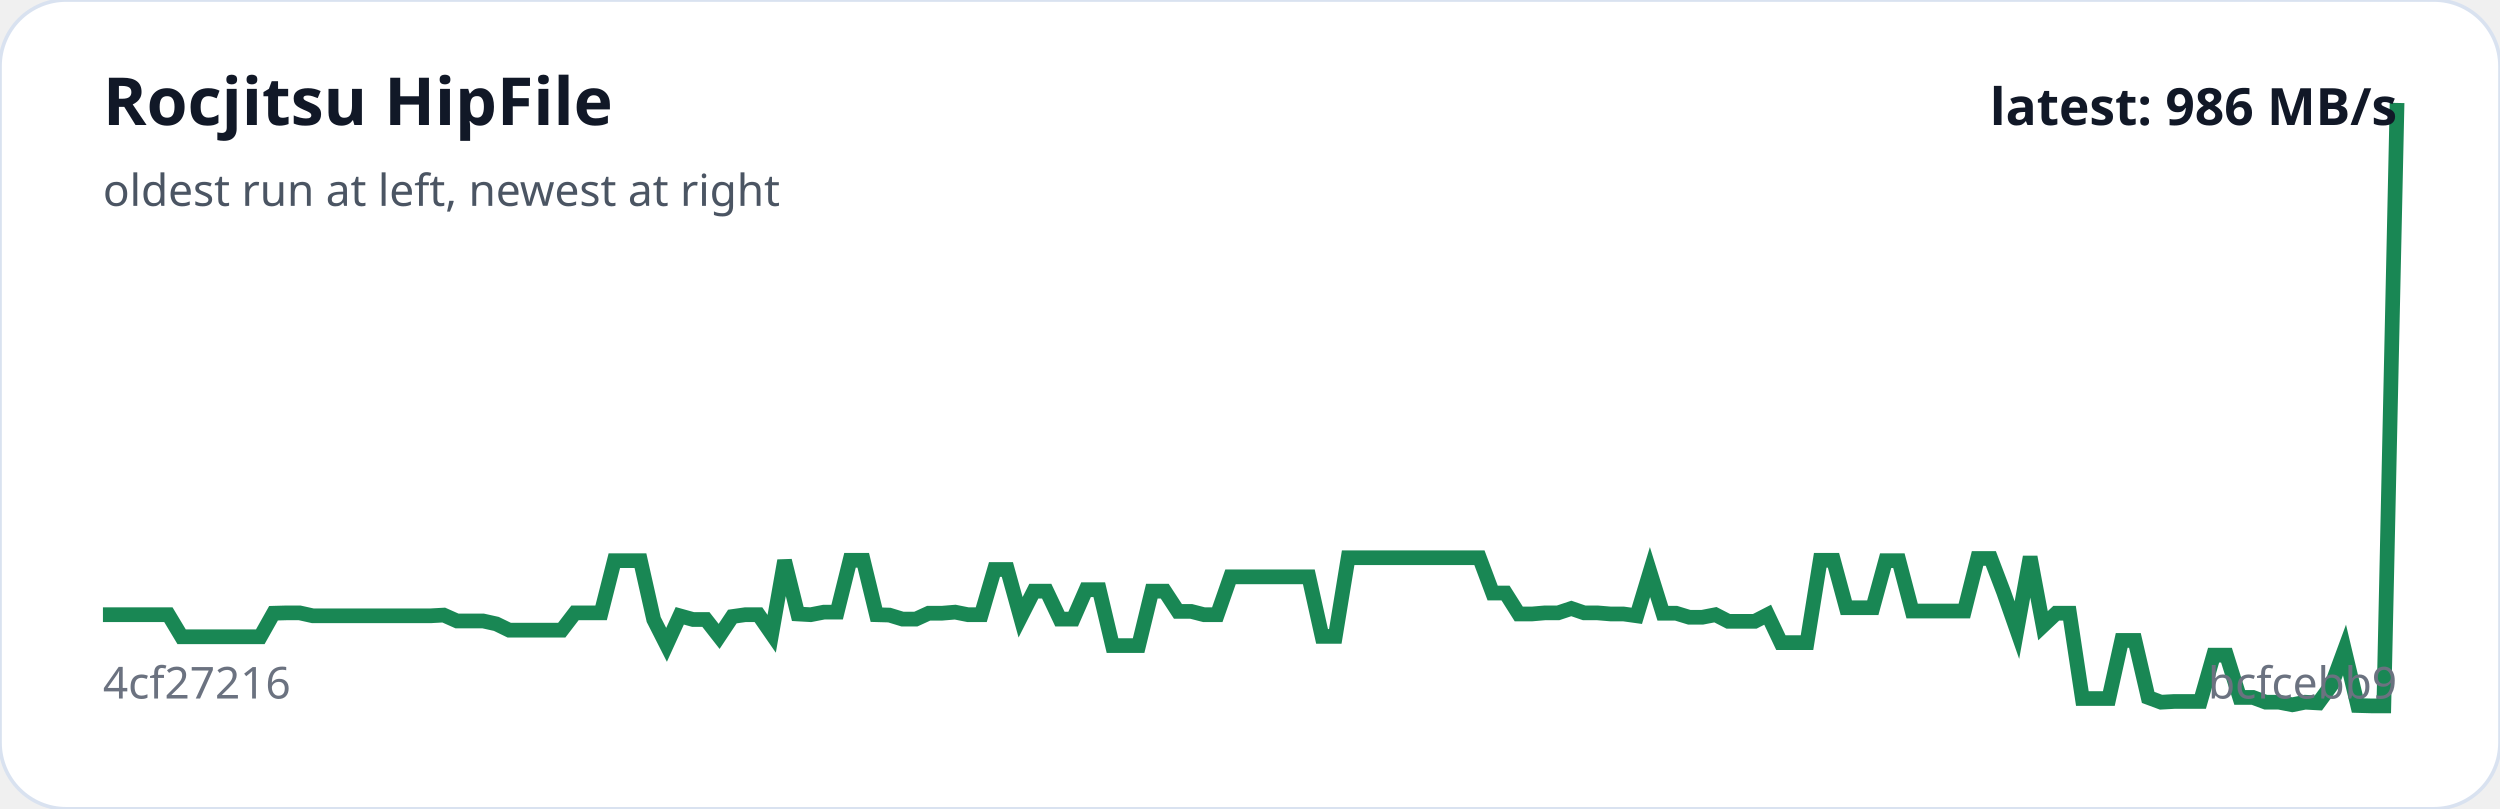
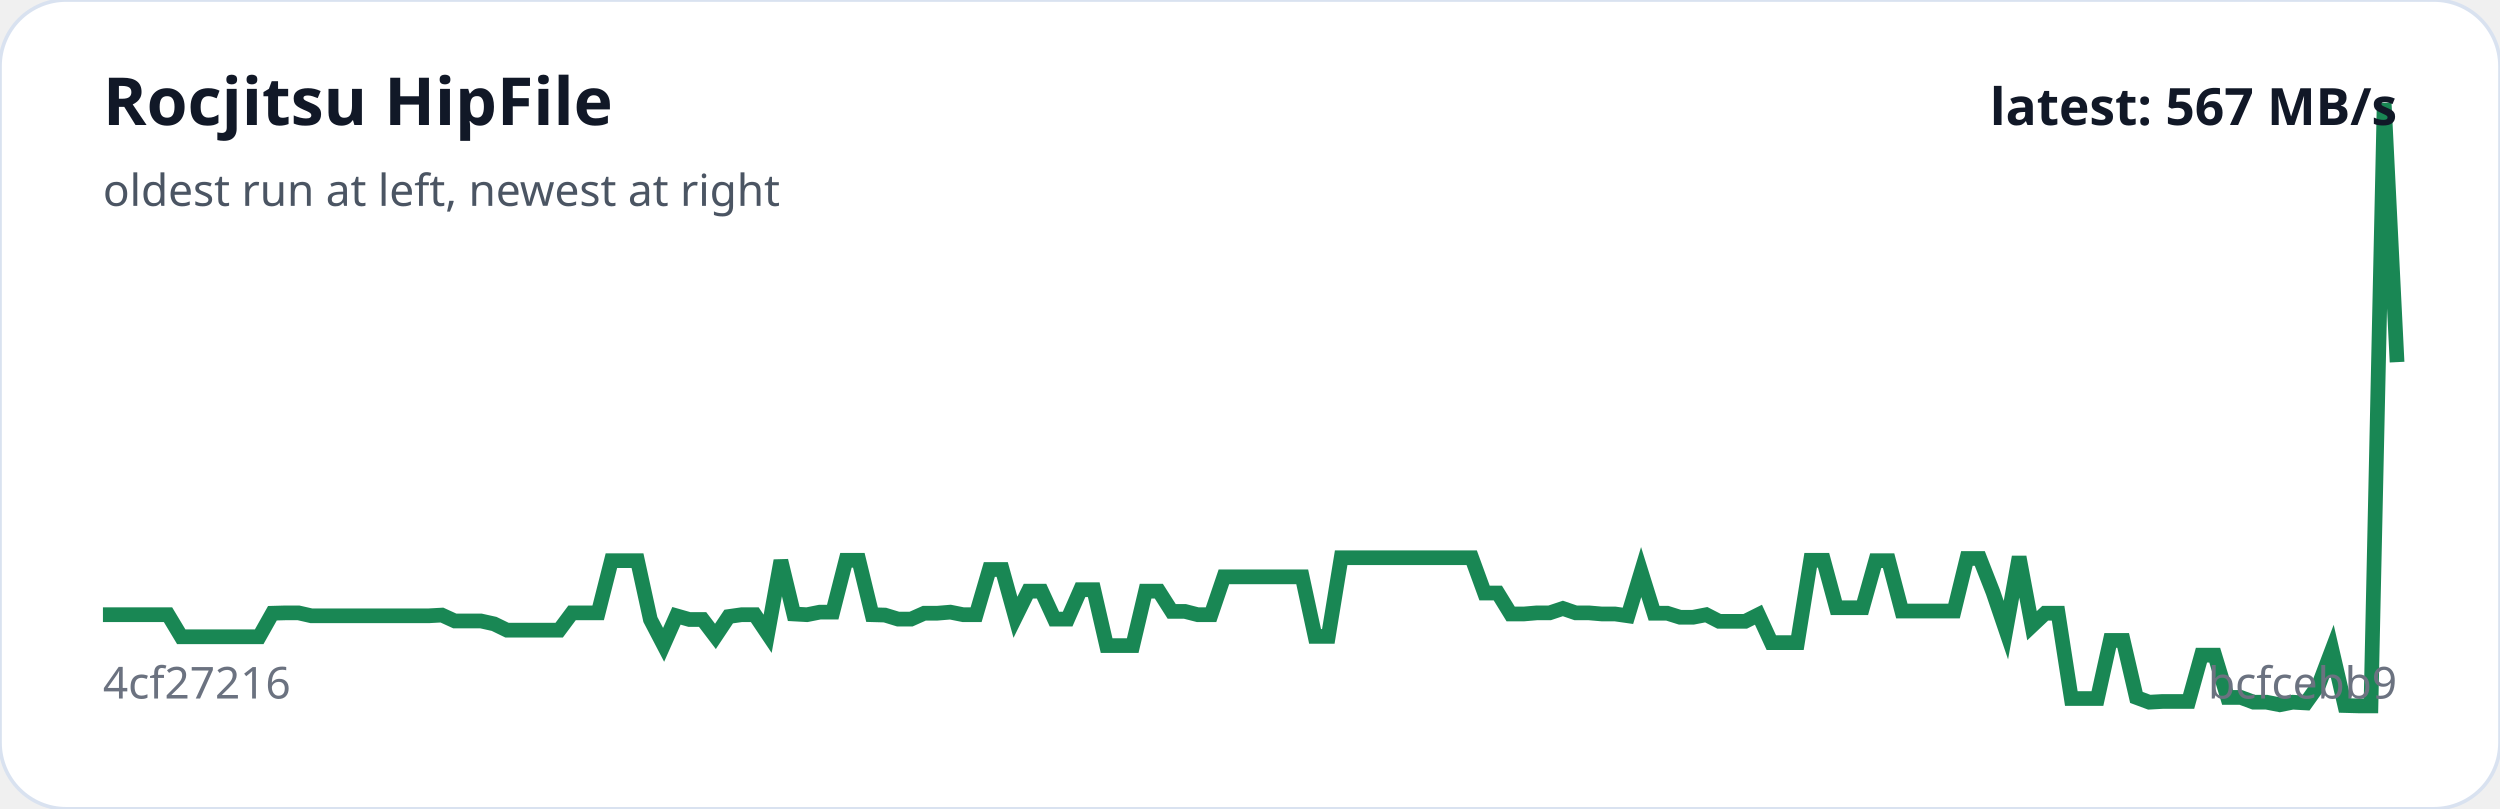
<svg xmlns="http://www.w3.org/2000/svg" viewBox="0 0 680 220" width="100%" role="img" aria-label="Rocjitsu HipFile trend">
  <rect width="100%" height="100%" rx="18" fill="#ffffff" stroke="#d9e2f0" />
-   <polyline fill="none" stroke="#198754" stroke-width="4" points="28.0,167.2 31.6,167.2 35.1,167.2 38.7,167.2 42.3,167.2 45.8,167.2 49.4,173.2 53.0,173.2 56.5,173.2 60.1,173.2 63.7,173.2 67.2,173.2 70.8,173.2 74.4,166.8 77.9,166.7 81.5,166.7 85.1,167.5 88.6,167.5 92.2,167.5 95.7,167.5 99.3,167.5 102.9,167.5 106.4,167.5 110.0,167.5 113.6,167.5 117.1,167.5 120.7,167.3 124.3,168.9 127.8,168.9 131.4,168.9 135.0,169.7 138.5,171.4 142.1,171.4 145.7,171.4 149.2,171.4 152.8,171.4 156.4,166.7 159.9,166.7 163.5,166.7 167.1,152.5 170.6,152.5 174.2,152.5 177.8,168.5 181.3,175.4 184.9,167.5 188.5,168.5 192.0,168.5 195.6,173.1 199.2,167.7 202.7,167.2 206.3,167.2 209.9,172.4 213.4,152.5 217.0,167.0 220.5,167.2 224.1,166.5 227.7,166.5 231.2,152.4 234.8,152.4 238.4,167.2 241.9,167.3 245.5,168.4 249.1,168.4 252.6,166.8 256.2,166.8 259.8,166.5 263.3,167.2 266.9,167.2 270.5,154.9 274.0,154.9 277.6,167.9 281.2,160.8 284.7,160.8 288.3,168.4 291.9,168.4 295.4,160.4 299.0,160.4 302.6,175.6 306.1,175.6 309.7,175.6 313.3,160.8 316.8,160.8 320.4,166.3 324.0,166.3 327.5,167.2 331.1,167.2 334.7,156.9 338.2,156.9 341.8,156.9 345.3,156.9 348.9,156.9 352.5,156.9 356.0,156.9 359.6,173.1 363.2,173.1 366.7,151.7 370.3,151.7 373.9,151.7 377.4,151.7 381.0,151.7 384.6,151.7 388.1,151.7 391.7,151.7 395.3,151.7 398.8,151.7 402.4,151.7 406.0,161.3 409.5,161.3 413.1,167.0 416.7,167.0 420.2,166.7 423.8,166.7 427.4,165.5 430.9,166.7 434.5,166.7 438.1,167.0 441.6,167.0 445.2,167.5 448.8,155.6 452.3,166.8 455.9,166.8 459.5,167.9 463.0,167.9 466.6,167.2 470.1,169.0 473.7,169.0 477.3,169.0 480.8,167.2 484.4,174.8 488.0,174.8 491.5,174.8 495.1,152.4 498.7,152.4 502.2,165.3 505.8,165.3 509.4,165.3 512.9,152.5 516.5,152.5 520.1,166.2 523.6,166.2 527.2,166.2 530.8,166.2 534.3,166.2 537.9,151.9 541.5,151.9 545.0,161.1 548.6,171.4 552.2,151.5 555.7,170.2 559.3,166.8 562.9,166.8 566.4,190.0 570.0,190.0 573.6,190.0 577.1,174.2 580.7,174.2 584.3,189.7 587.8,191.0 591.4,190.8 594.9,190.8 598.5,190.8 602.1,178.2 605.6,178.2 609.2,189.7 612.8,189.7 616.3,191.0 619.9,191.0 623.5,191.7 627.0,191.0 630.6,191.2 634.2,186.3 637.7,176.8 641.3,191.9 644.9,192.0 648.4,192.0 652.0,28.0" />
+   <polyline fill="none" stroke="#198754" stroke-width="4" points="28.0,167.2 31.5,167.2 35.1,167.2 38.6,167.2 42.2,167.2 45.7,167.2 49.3,173.2 52.8,173.2 56.4,173.2 59.9,173.2 63.5,173.2 67.0,173.2 70.5,173.2 74.1,166.8 77.6,166.7 81.2,166.7 84.7,167.5 88.3,167.5 91.8,167.5 95.4,167.5 98.9,167.5 102.5,167.5 106.0,167.5 109.5,167.5 113.1,167.5 116.6,167.5 120.2,167.3 123.7,168.9 127.3,168.9 130.8,168.9 134.4,169.7 137.9,171.4 141.5,171.4 145.0,171.4 148.5,171.4 152.1,171.4 155.6,166.7 159.2,166.7 162.7,166.7 166.3,152.5 169.8,152.5 173.4,152.5 176.9,168.5 180.5,175.4 184.0,167.5 187.5,168.5 191.1,168.5 194.6,173.1 198.2,167.7 201.7,167.2 205.3,167.2 208.8,172.4 212.4,152.5 215.9,167.0 219.5,167.2 223.0,166.5 226.5,166.5 230.1,152.4 233.6,152.4 237.2,167.2 240.7,167.3 244.3,168.4 247.8,168.4 251.4,166.8 254.9,166.8 258.5,166.5 262.0,167.2 265.5,167.2 269.1,154.9 272.6,154.9 276.2,167.9 279.7,160.8 283.3,160.8 286.8,168.4 290.4,168.4 293.9,160.4 297.5,160.4 301.0,175.6 304.5,175.6 308.1,175.6 311.6,160.8 315.2,160.8 318.7,166.3 322.3,166.3 325.8,167.2 329.4,167.2 332.9,156.9 336.5,156.9 340.0,156.9 343.5,156.9 347.1,156.9 350.6,156.9 354.2,156.9 357.7,173.1 361.3,173.1 364.8,151.7 368.4,151.7 371.9,151.7 375.5,151.7 379.0,151.7 382.5,151.7 386.1,151.7 389.6,151.7 393.2,151.7 396.7,151.7 400.3,151.7 403.8,161.3 407.4,161.3 410.9,167.0 414.5,167.0 418.0,166.7 421.5,166.7 425.1,165.5 428.6,166.7 432.2,166.7 435.7,167.0 439.3,167.0 442.8,167.5 446.4,155.6 449.9,166.8 453.5,166.8 457.0,167.9 460.5,167.9 464.1,167.2 467.6,169.0 471.2,169.0 474.7,169.0 478.3,167.2 481.8,174.8 485.4,174.8 488.9,174.8 492.5,152.4 496.0,152.4 499.5,165.3 503.1,165.3 506.6,165.3 510.2,152.5 513.7,152.5 517.3,166.2 520.8,166.2 524.4,166.2 527.9,166.2 531.5,166.2 535.0,151.9 538.5,151.9 542.1,161.1 545.6,171.4 549.2,151.5 552.7,170.2 556.3,166.8 559.8,166.8 563.4,190.0 566.9,190.0 570.5,190.0 574.0,174.2 577.5,174.2 581.1,189.7 584.6,191.0 588.2,190.8 591.7,190.8 595.3,190.8 598.8,178.2 602.4,178.2 605.9,189.7 609.5,189.7 613.0,191.0 616.5,191.0 620.1,191.7 623.6,191.0 627.2,191.2 630.7,186.3 634.3,176.8 637.8,191.9 641.4,192.0 644.9,192.0 648.5,28.0 652.0,98.5" />
  <text x="28" y="34" fill="#111827" font-family="system-ui,sans-serif" font-size="18" font-weight="700">Rocjitsu HipFile</text>
  <text x="28" y="56" fill="#4b5563" font-family="system-ui,sans-serif" font-size="12">oldest run at left, newest at right</text>
  <text x="28" y="190" fill="#6b7280" font-family="system-ui,sans-serif" font-size="12">4cf27216</text>
  <text x="652" y="190" text-anchor="end" fill="#6b7280" font-family="system-ui,sans-serif" font-size="12">bcfcebb9</text>
-   <text x="652" y="34" text-anchor="end" fill="#111827" font-family="system-ui,sans-serif" font-size="14" font-weight="700">latest: 986 MB/s</text>
+   <text x="652" y="34" text-anchor="end" fill="#111827" font-family="system-ui,sans-serif" font-size="14" font-weight="700">latest: 567 MB/s</text>
</svg>
